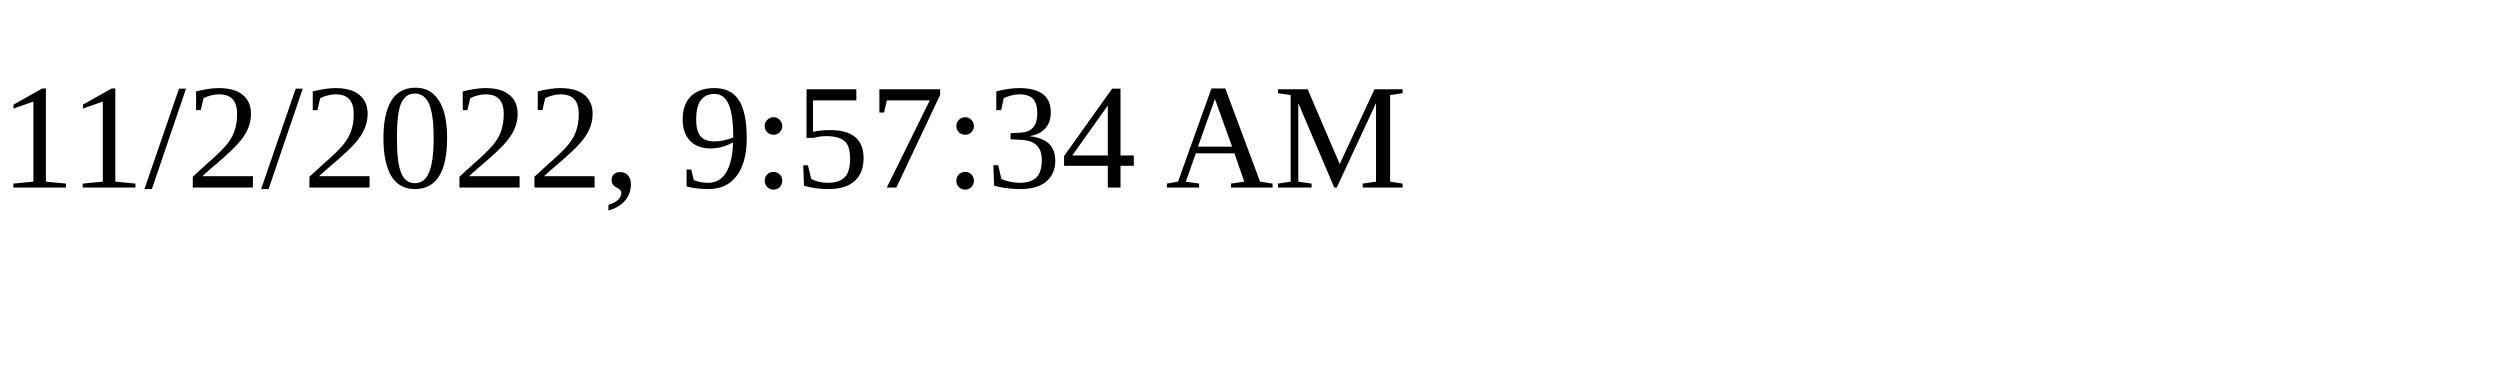
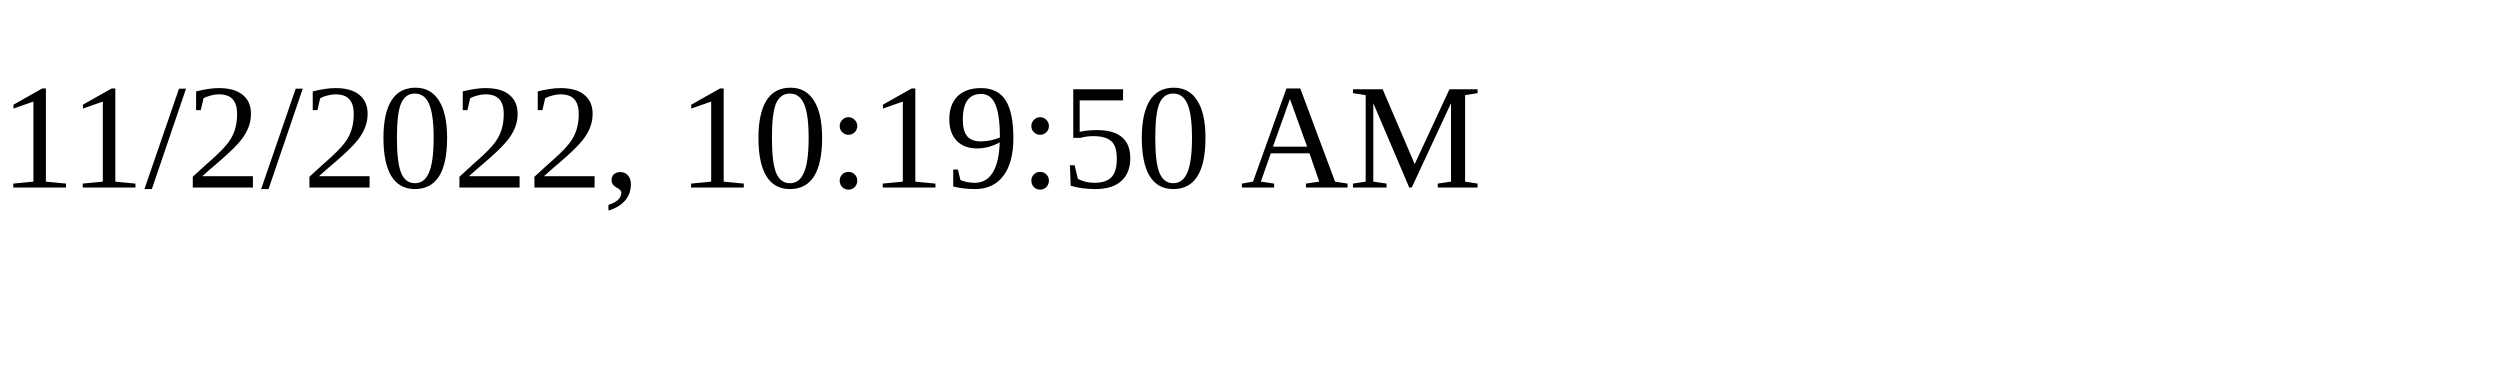
<svg xmlns="http://www.w3.org/2000/svg" height="30" width="200">
-   <text x="0" y="15">11/2/2022, 9:57:34 AM</text>
+   <text x="0" y="15">11/2/2022, 10:19:50 AM</text>
</svg>
